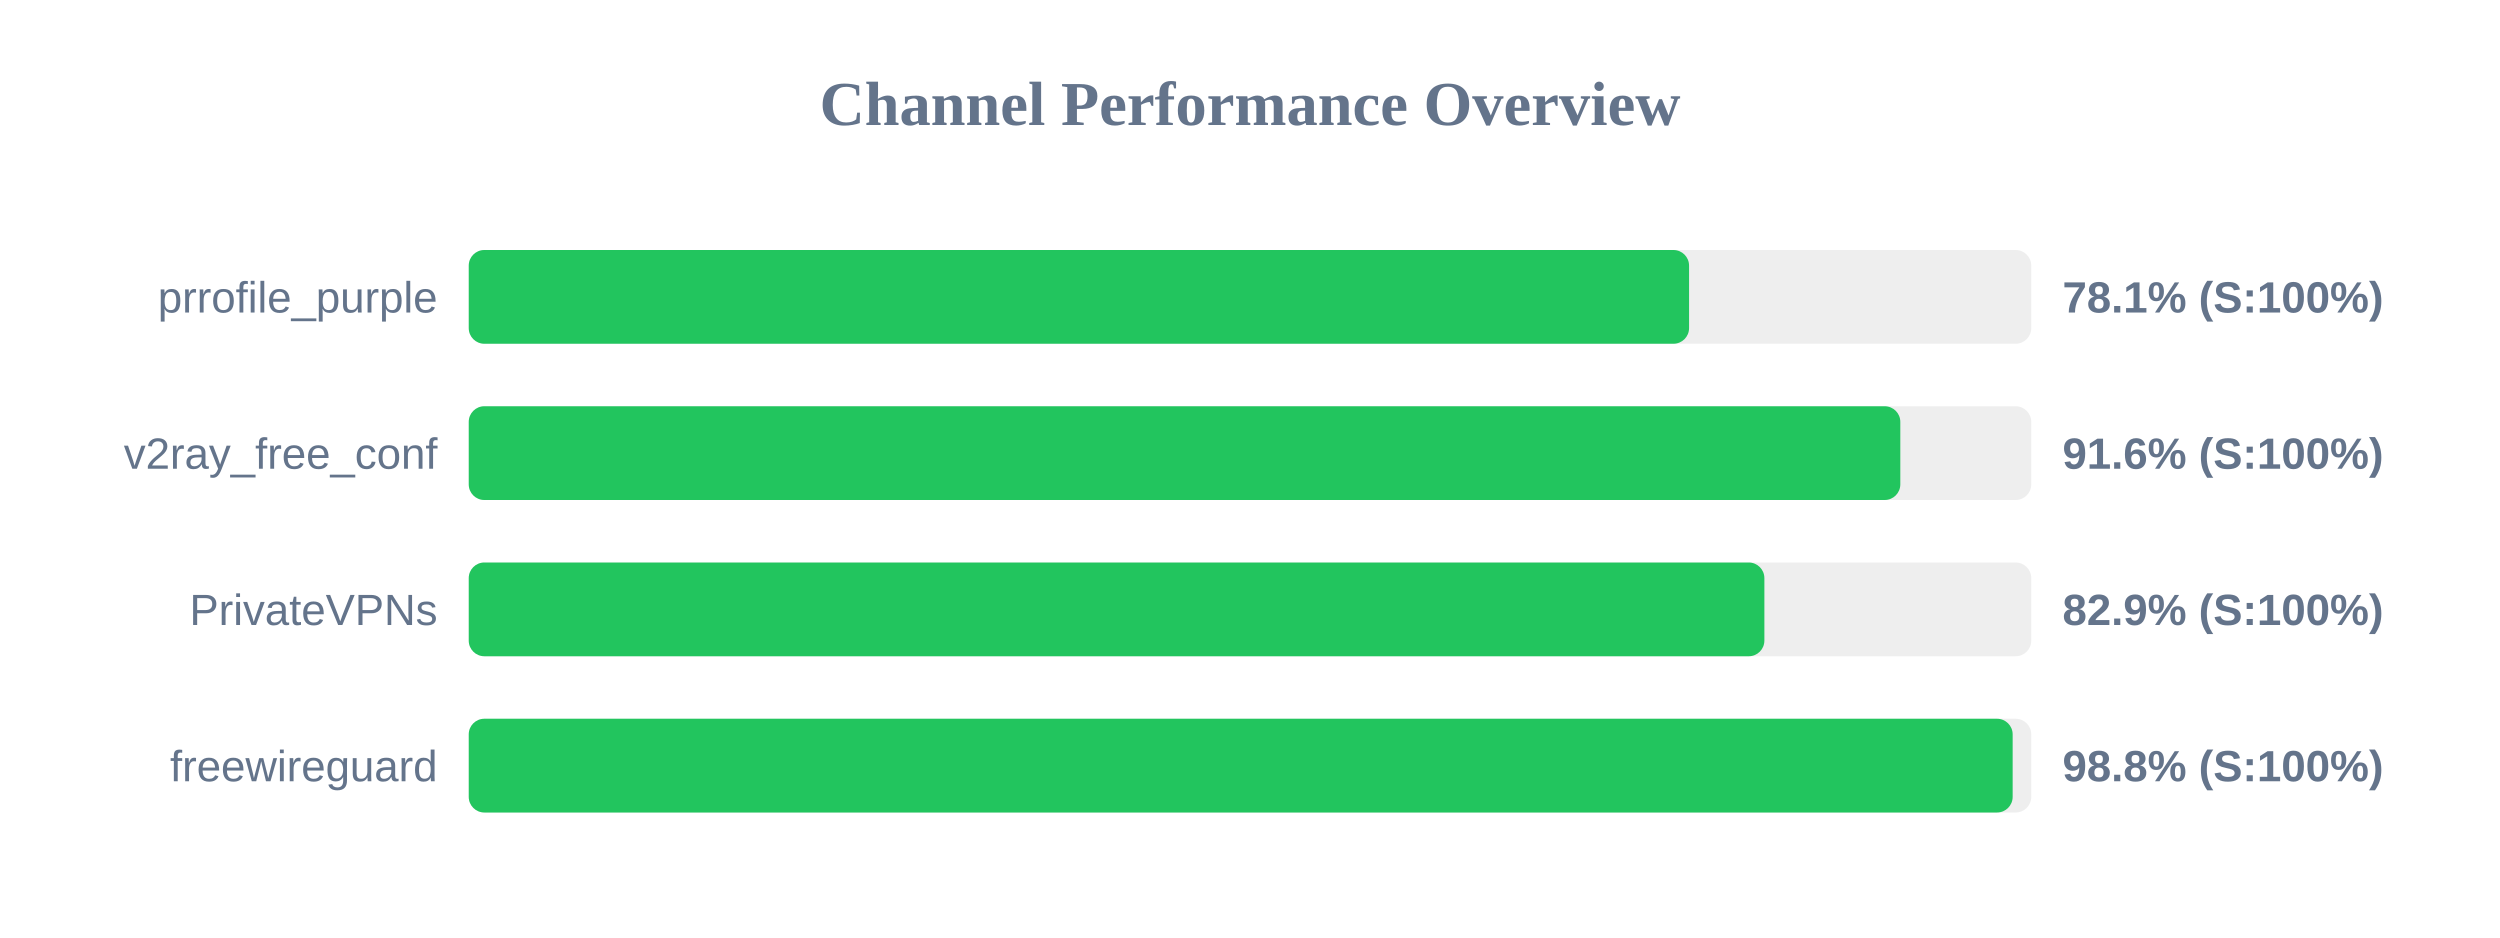
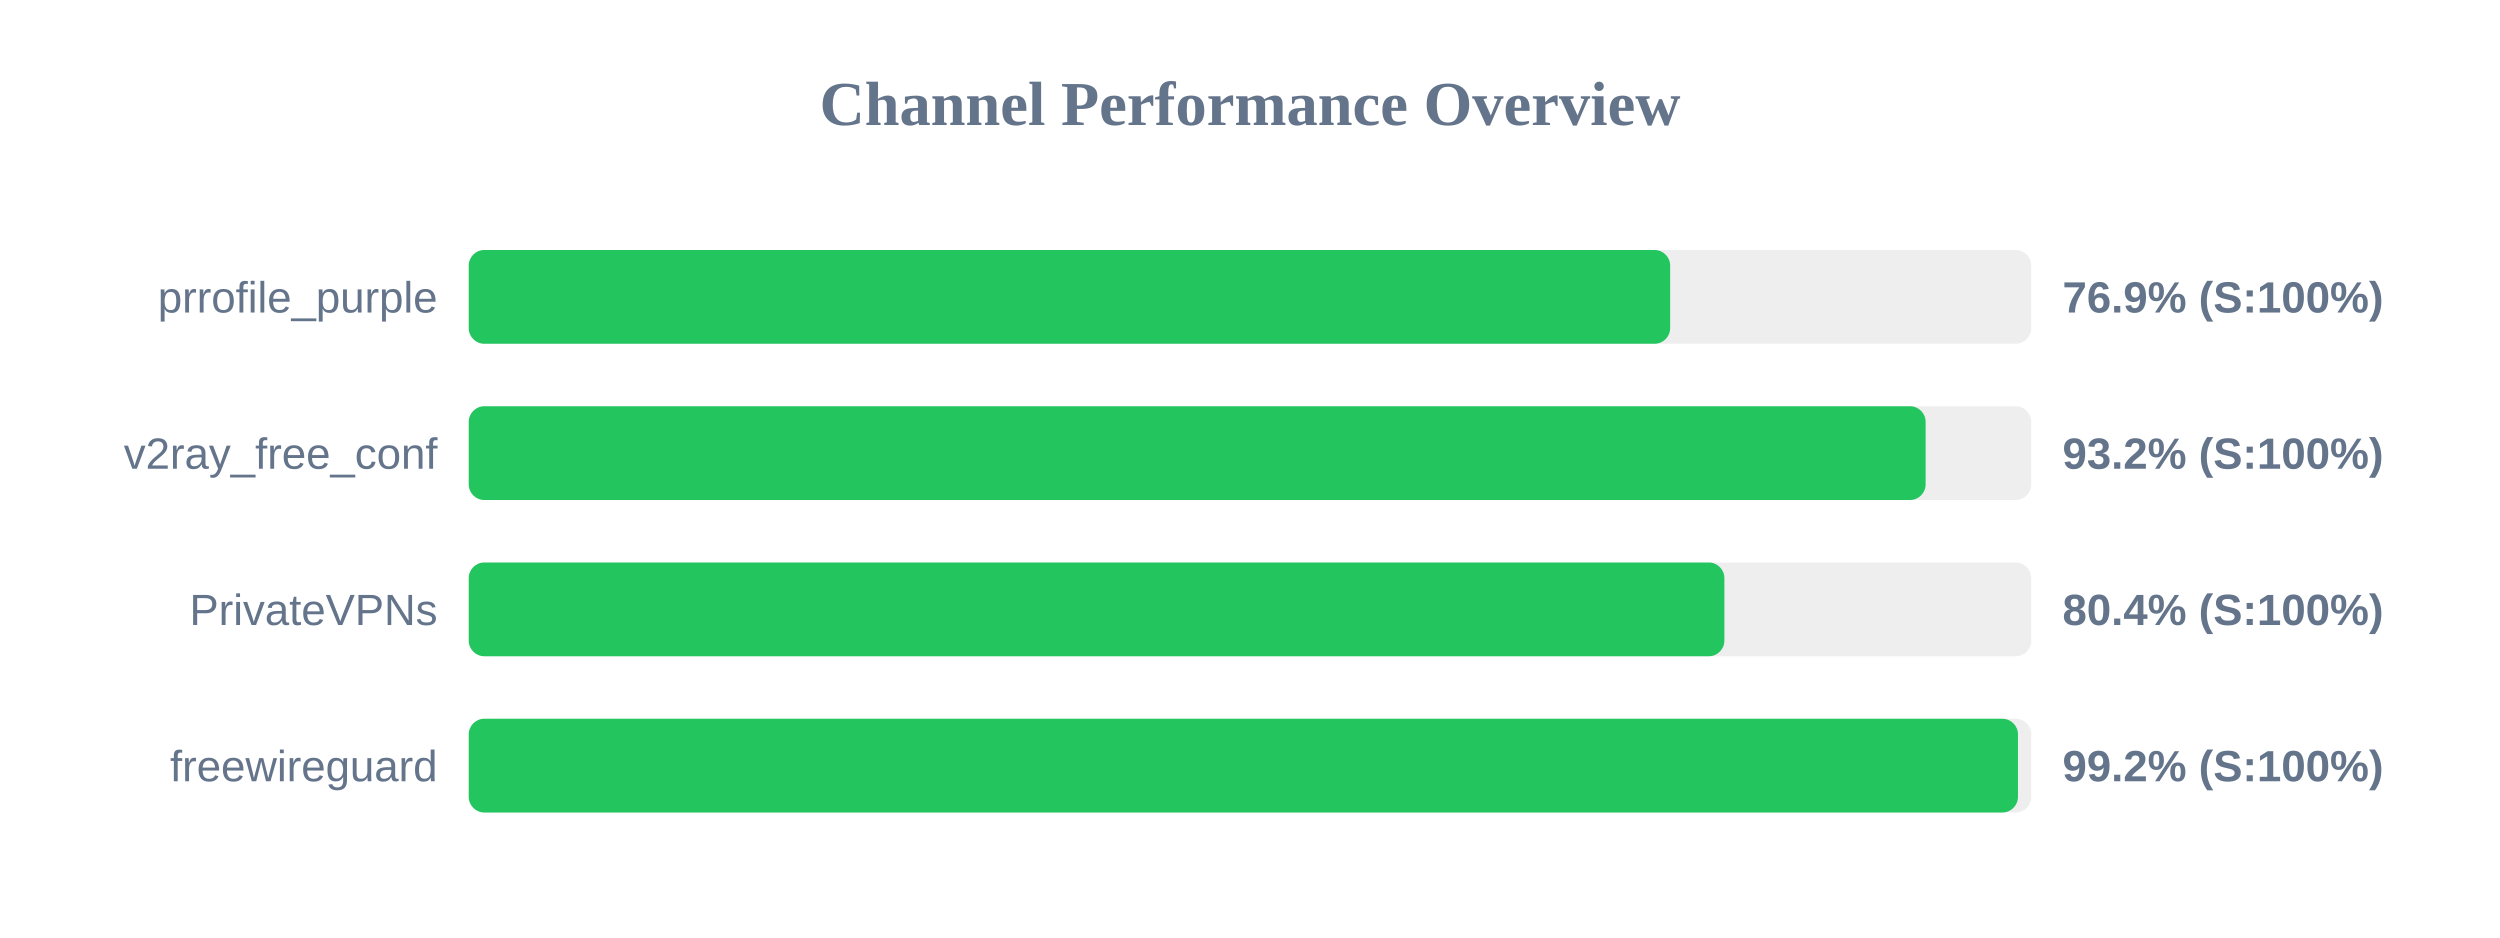
<svg xmlns="http://www.w3.org/2000/svg" width="800" height="300" version="1.1">
  <style>
        .row { font: 14px Arial; fill: #64748b; }
        .score { font: bold 14px Arial; fill: #64748b; }
    </style>
  <text x="400" y="40" text-anchor="middle" font-size="20px" font-weight="bold" fill="#64748b">Channel Performance Overview</text>
  <rect x="150" y="80" width="500" height="30" fill="#eee" rx="5" />
-   <rect x="150" y="80" width="390.5" height="30" fill="#22c55e" rx="5" />
+   <rect x="150" y="80" width="384.45" height="30" fill="#22c55e" rx="5" />
  <text x="140" y="100" text-anchor="end" class="row">prrofile_purple</text>
-   <text x="660" y="100" text-anchor="start" class="score">78.1% (S:100%)</text>
+   <text x="660" y="100" text-anchor="start" class="score">76.9% (S:100%)</text>
  <rect x="150" y="130" width="500" height="30" fill="#eee" rx="5" />
-   <rect x="150" y="130" width="458.1" height="30" fill="#22c55e" rx="5" />
+   <rect x="150" y="130" width="466.2" height="30" fill="#22c55e" rx="5" />
  <text x="140" y="150" text-anchor="end" class="row">v2ray_free_conf</text>
-   <text x="660" y="150" text-anchor="start" class="score">91.6% (S:100%)</text>
+   <text x="660" y="150" text-anchor="start" class="score">93.2% (S:100%)</text>
  <rect x="150" y="180" width="500" height="30" fill="#eee" rx="5" />
-   <rect x="150" y="180" width="414.6" height="30" fill="#22c55e" rx="5" />
+   <rect x="150" y="180" width="401.8" height="30" fill="#22c55e" rx="5" />
  <text x="140" y="200" text-anchor="end" class="row">PrivateVPNs</text>
-   <text x="660" y="200" text-anchor="start" class="score">82.9% (S:100%)</text>
+   <text x="660" y="200" text-anchor="start" class="score">80.4% (S:100%)</text>
  <rect x="150" y="230" width="500" height="30" fill="#eee" rx="5" />
-   <rect x="150" y="230" width="494.05" height="30" fill="#22c55e" rx="5" />
+   <rect x="150" y="230" width="495.75" height="30" fill="#22c55e" rx="5" />
  <text x="140" y="250" text-anchor="end" class="row">freewireguard</text>
-   <text x="660" y="250" text-anchor="start" class="score">98.8% (S:100%)</text>
+   <text x="660" y="250" text-anchor="start" class="score">99.2% (S:100%)</text>
</svg>
